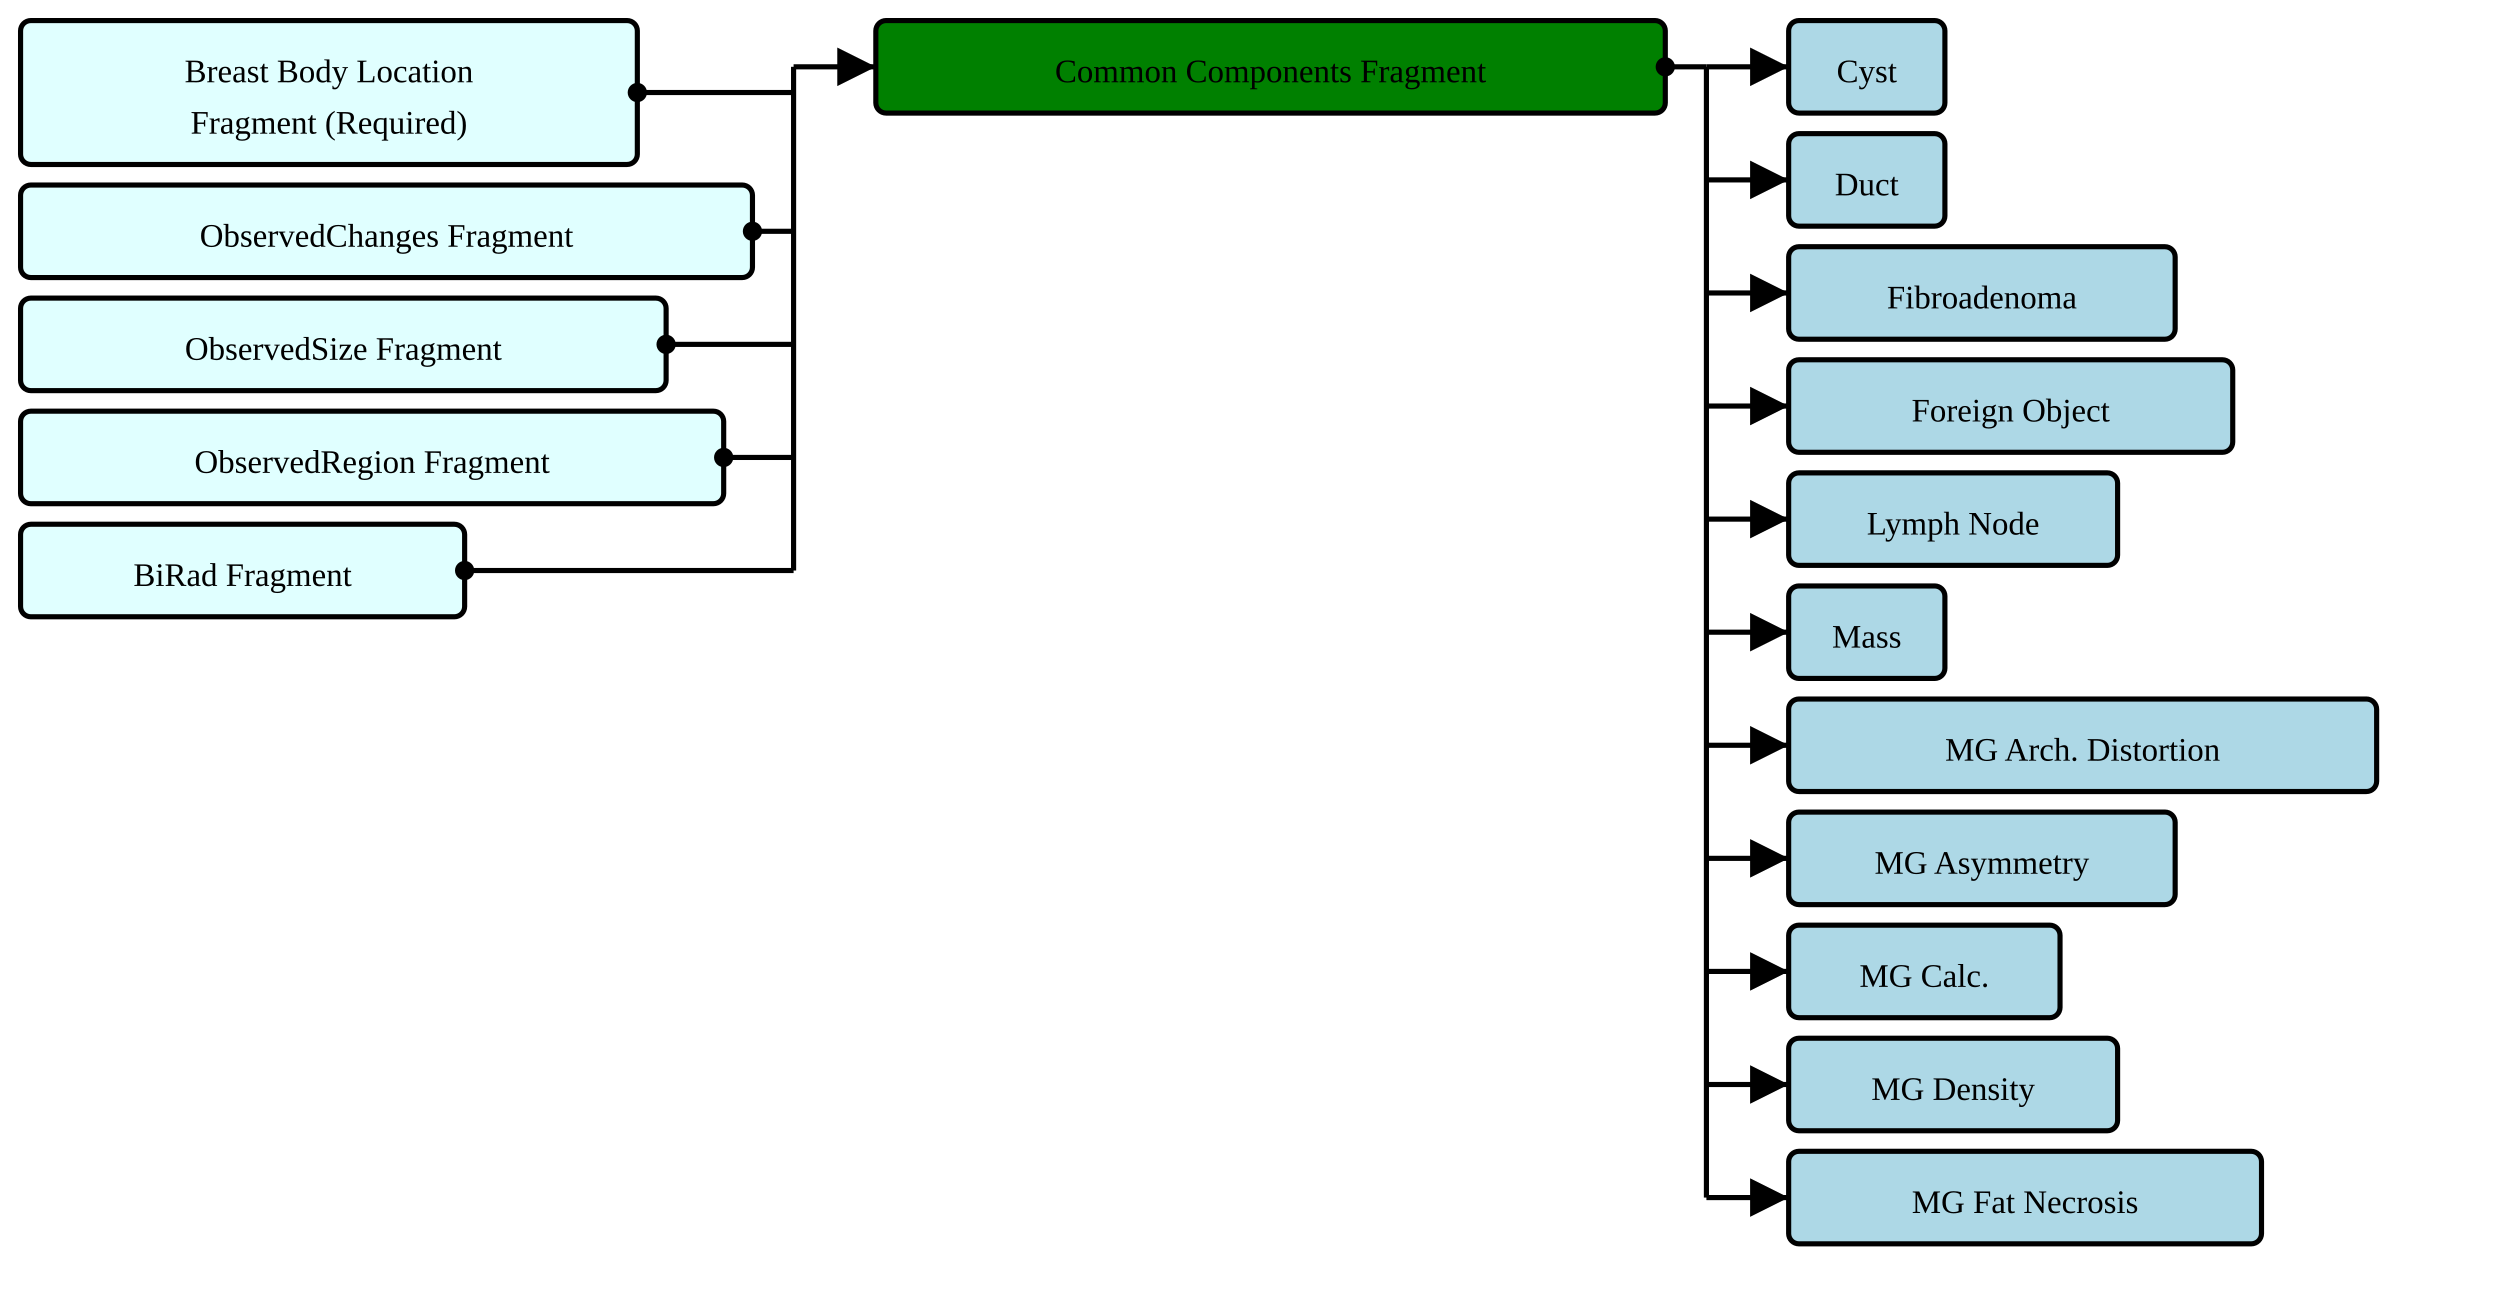
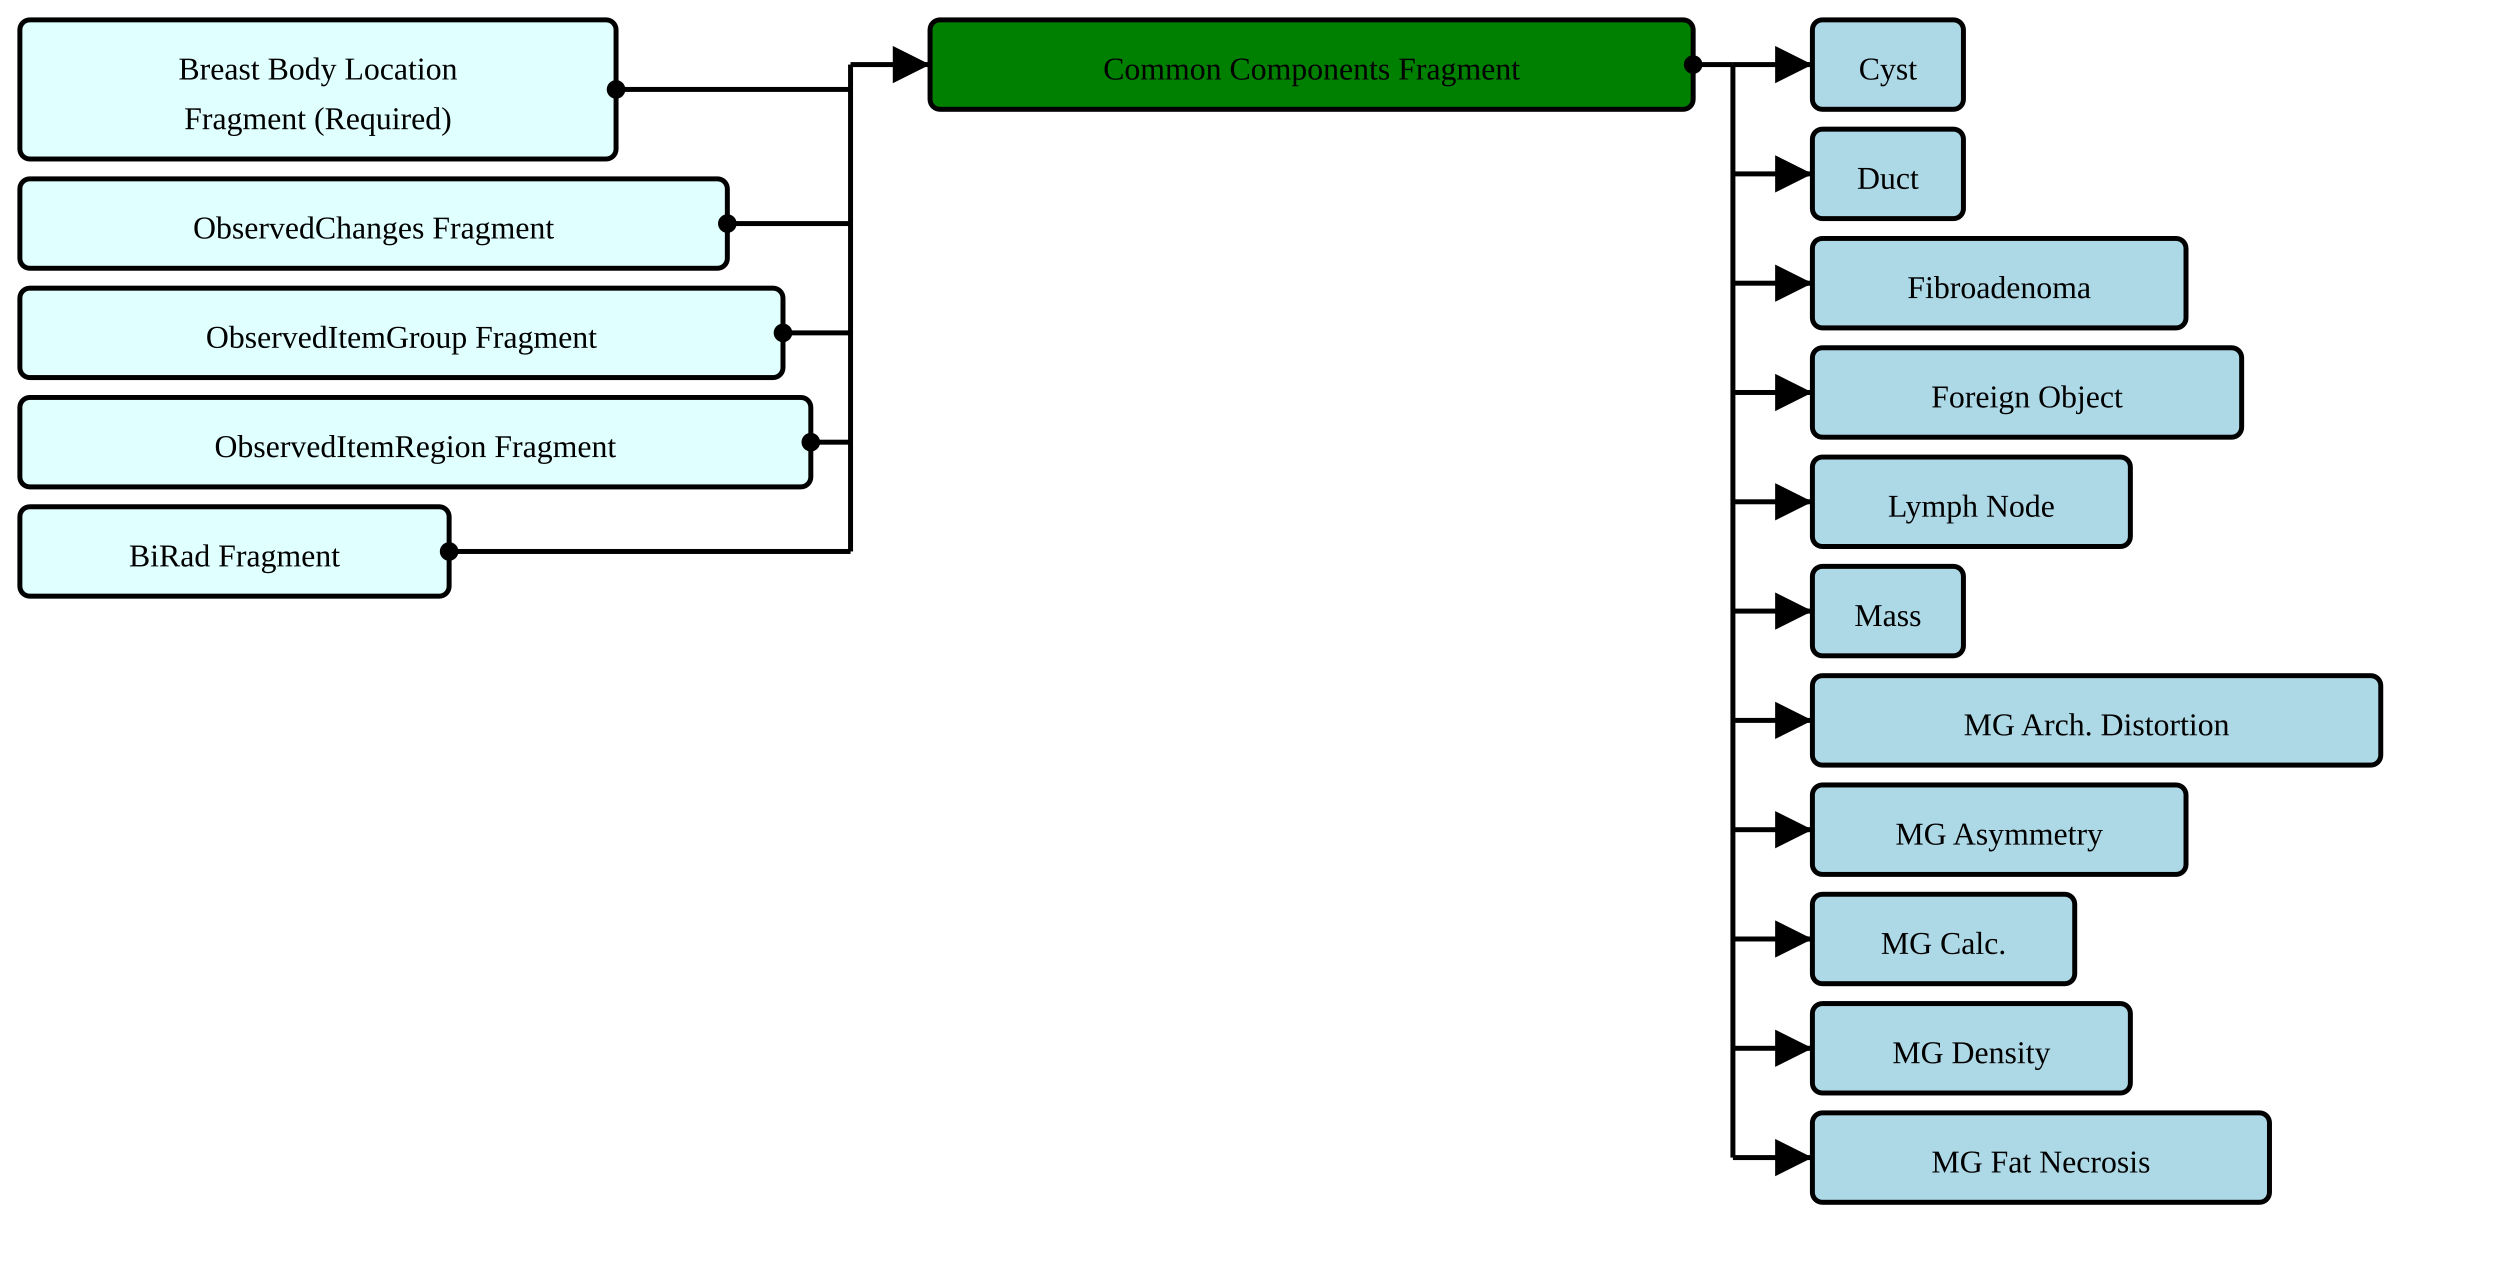
- <svg xmlns="http://www.w3.org/2000/svg" version="1.1" width="912" height="476.25">
+ <svg xmlns="http://www.w3.org/2000/svg" version="1.1" width="943.5" height="476.25">
  <defs>
    <marker id="arrowStart" markerWidth="3.75" markerHeight="3.75" markerUnits="px" refX="1.875" refY="1.875">
      <circle fill="Black" stroke-width="0" cx="1.875" cy="1.875" r="1.875" />
    </marker>
    <marker id="arrowEnd" markerWidth="7.5" markerHeight="7.5" markerUnits="px" refX="7.5" refY="3.75">
      <polygon fill="Black" stroke-width="0" points="0 0 7.5 3.75 0 7.5" />
    </marker>
  </defs>
  <g>
    <g transform="translate(7.5 7.5)">
      <rect fill="LightCyan" stroke="Black" stroke-width="1.875" x="0" y="0" width="225" height="52.5" rx="3.75" ry="3.75" />
      <a href="./StructureDefinition-BreastBodyLocationRequiredFragment.html" target="_top">
        <text x="112.5" y="22.5" text-anchor="middle">Breast Body Location</text>
      </a>
      <a href="./StructureDefinition-BreastBodyLocationRequiredFragment.html" target="_top">
        <text x="112.5" y="41.25" text-anchor="middle">Fragment (Required)</text>
      </a>
    </g>
    <g transform="translate(7.5 67.5)">
      <rect fill="LightCyan" stroke="Black" stroke-width="1.875" x="0" y="0" width="267" height="33.75" rx="3.75" ry="3.75" />
      <a href="./StructureDefinition-ObservedChangesFragment.html" target="_top">
        <text x="133.5" y="22.5" text-anchor="middle">ObservedChanges Fragment</text>
      </a>
    </g>
    <g transform="translate(7.5 108.75)">
-       <rect fill="LightCyan" stroke="Black" stroke-width="1.875" x="0" y="0" width="235.5" height="33.75" rx="3.75" ry="3.75" />
-       <a href="./StructureDefinition-ObservedSizeFragment.html" target="_top">
-         <text x="117.75" y="22.5" text-anchor="middle">ObservedSize Fragment</text>
+       <rect fill="LightCyan" stroke="Black" stroke-width="1.875" x="0" y="0" width="288" height="33.75" rx="3.75" ry="3.75" />
+       <a href="./StructureDefinition-ObservedItemGroupFragment.html" target="_top">
+         <text x="144" y="22.5" text-anchor="middle">ObservedItemGroup Fragment</text>
      </a>
    </g>
    <g transform="translate(7.5 150)">
-       <rect fill="LightCyan" stroke="Black" stroke-width="1.875" x="0" y="0" width="256.5" height="33.75" rx="3.75" ry="3.75" />
-       <a href="./StructureDefinition-ObservedRegionFragment.html" target="_top">
-         <text x="128.25" y="22.5" text-anchor="middle">ObservedRegion Fragment</text>
+       <rect fill="LightCyan" stroke="Black" stroke-width="1.875" x="0" y="0" width="298.5" height="33.75" rx="3.75" ry="3.75" />
+       <a href="./StructureDefinition-ObservedItemRegionFragment.html" target="_top">
+         <text x="149.25" y="22.5" text-anchor="middle">ObservedItemRegion Fragment</text>
      </a>
    </g>
    <g transform="translate(7.5 191.25)">
      <rect fill="LightCyan" stroke="Black" stroke-width="1.875" x="0" y="0" width="162" height="33.75" rx="3.75" ry="3.75" />
      <a href="./StructureDefinition-BiRadFragment.html" target="_top">
        <text x="81" y="22.5" text-anchor="middle">BiRad Fragment</text>
      </a>
    </g>
-     <line stroke="Black" stroke-width="1.875" marker-end="url(#arrowEnd)" x1="289.5" y1="24.375" x2="319.5" y2="24.375" />
-     <line stroke="Black" stroke-width="1.875" marker-start="url(#arrowStart)" x1="232.5" y1="33.75" x2="289.5" y2="33.75" />
-     <line stroke="Black" stroke-width="1.875" marker-start="url(#arrowStart)" x1="274.5" y1="84.375" x2="289.5" y2="84.375" />
-     <line stroke="Black" stroke-width="1.875" marker-start="url(#arrowStart)" x1="243" y1="125.625" x2="289.5" y2="125.625" />
-     <line stroke="Black" stroke-width="1.875" marker-start="url(#arrowStart)" x1="264" y1="166.875" x2="289.5" y2="166.875" />
-     <line stroke="Black" stroke-width="1.875" marker-start="url(#arrowStart)" x1="169.5" y1="208.125" x2="289.5" y2="208.125" />
-     <line stroke="Black" stroke-width="1.875" x1="289.5" y1="24.375" x2="289.5" y2="208.125" />
+     <line stroke="Black" stroke-width="1.875" marker-end="url(#arrowEnd)" x1="321" y1="24.375" x2="351" y2="24.375" />
+     <line stroke="Black" stroke-width="1.875" marker-start="url(#arrowStart)" x1="232.5" y1="33.75" x2="321" y2="33.75" />
+     <line stroke="Black" stroke-width="1.875" marker-start="url(#arrowStart)" x1="274.5" y1="84.375" x2="321" y2="84.375" />
+     <line stroke="Black" stroke-width="1.875" marker-start="url(#arrowStart)" x1="295.5" y1="125.625" x2="321" y2="125.625" />
+     <line stroke="Black" stroke-width="1.875" marker-start="url(#arrowStart)" x1="306" y1="166.875" x2="321" y2="166.875" />
+     <line stroke="Black" stroke-width="1.875" marker-start="url(#arrowStart)" x1="169.5" y1="208.125" x2="321" y2="208.125" />
+     <line stroke="Black" stroke-width="1.875" x1="321" y1="24.375" x2="321" y2="208.125" />
  </g>
  <g>
-     <g transform="translate(319.5 7.5)">
+     <g transform="translate(351 7.5)">
      <rect fill="Green" stroke="Black" stroke-width="1.875" x="0" y="0" width="288" height="33.75" rx="3.75" ry="3.75" />
      <text x="144" y="22.5" text-anchor="middle">Common Components Fragment</text>
    </g>
-     <line stroke="Black" stroke-width="1.875" marker-end="url(#arrowEnd)" x1="622.5" y1="24.375" x2="652.5" y2="24.375" />
-     <line stroke="Black" stroke-width="1.875" marker-end="url(#arrowEnd)" x1="622.5" y1="65.625" x2="652.5" y2="65.625" />
-     <line stroke="Black" stroke-width="1.875" marker-end="url(#arrowEnd)" x1="622.5" y1="106.875" x2="652.5" y2="106.875" />
-     <line stroke="Black" stroke-width="1.875" marker-end="url(#arrowEnd)" x1="622.5" y1="148.125" x2="652.5" y2="148.125" />
-     <line stroke="Black" stroke-width="1.875" marker-end="url(#arrowEnd)" x1="622.5" y1="189.375" x2="652.5" y2="189.375" />
-     <line stroke="Black" stroke-width="1.875" marker-end="url(#arrowEnd)" x1="622.5" y1="230.625" x2="652.5" y2="230.625" />
-     <line stroke="Black" stroke-width="1.875" marker-end="url(#arrowEnd)" x1="622.5" y1="271.875" x2="652.5" y2="271.875" />
-     <line stroke="Black" stroke-width="1.875" marker-end="url(#arrowEnd)" x1="622.5" y1="313.125" x2="652.5" y2="313.125" />
-     <line stroke="Black" stroke-width="1.875" marker-end="url(#arrowEnd)" x1="622.5" y1="354.375" x2="652.5" y2="354.375" />
-     <line stroke="Black" stroke-width="1.875" marker-end="url(#arrowEnd)" x1="622.5" y1="395.625" x2="652.5" y2="395.625" />
-     <line stroke="Black" stroke-width="1.875" marker-end="url(#arrowEnd)" x1="622.5" y1="436.875" x2="652.5" y2="436.875" />
-     <line stroke="Black" stroke-width="1.875" marker-start="url(#arrowStart)" x1="607.5" y1="24.375" x2="622.5" y2="24.375" />
-     <line stroke="Black" stroke-width="1.875" x1="622.5" y1="24.375" x2="622.5" y2="436.875" />
+     <line stroke="Black" stroke-width="1.875" marker-end="url(#arrowEnd)" x1="654" y1="24.375" x2="684" y2="24.375" />
+     <line stroke="Black" stroke-width="1.875" marker-end="url(#arrowEnd)" x1="654" y1="65.625" x2="684" y2="65.625" />
+     <line stroke="Black" stroke-width="1.875" marker-end="url(#arrowEnd)" x1="654" y1="106.875" x2="684" y2="106.875" />
+     <line stroke="Black" stroke-width="1.875" marker-end="url(#arrowEnd)" x1="654" y1="148.125" x2="684" y2="148.125" />
+     <line stroke="Black" stroke-width="1.875" marker-end="url(#arrowEnd)" x1="654" y1="189.375" x2="684" y2="189.375" />
+     <line stroke="Black" stroke-width="1.875" marker-end="url(#arrowEnd)" x1="654" y1="230.625" x2="684" y2="230.625" />
+     <line stroke="Black" stroke-width="1.875" marker-end="url(#arrowEnd)" x1="654" y1="271.875" x2="684" y2="271.875" />
+     <line stroke="Black" stroke-width="1.875" marker-end="url(#arrowEnd)" x1="654" y1="313.125" x2="684" y2="313.125" />
+     <line stroke="Black" stroke-width="1.875" marker-end="url(#arrowEnd)" x1="654" y1="354.375" x2="684" y2="354.375" />
+     <line stroke="Black" stroke-width="1.875" marker-end="url(#arrowEnd)" x1="654" y1="395.625" x2="684" y2="395.625" />
+     <line stroke="Black" stroke-width="1.875" marker-end="url(#arrowEnd)" x1="654" y1="436.875" x2="684" y2="436.875" />
+     <line stroke="Black" stroke-width="1.875" marker-start="url(#arrowStart)" x1="639" y1="24.375" x2="654" y2="24.375" />
+     <line stroke="Black" stroke-width="1.875" x1="654" y1="24.375" x2="654" y2="436.875" />
  </g>
  <g>
-     <g transform="translate(652.5 7.5)">
+     <g transform="translate(684 7.5)">
      <rect fill="LightBlue" stroke="Black" stroke-width="1.875" x="0" y="0" width="57" height="33.75" rx="3.75" ry="3.75" />
      <a href="./StructureDefinition-AbnormalityCyst.html" target="_top">
        <text x="28.5" y="22.5" text-anchor="middle">Cyst</text>
      </a>
    </g>
-     <g transform="translate(652.5 48.75)">
+     <g transform="translate(684 48.75)">
      <rect fill="LightBlue" stroke="Black" stroke-width="1.875" x="0" y="0" width="57" height="33.75" rx="3.75" ry="3.75" />
      <a href="./StructureDefinition-AbnormalityDuct.html" target="_top">
        <text x="28.5" y="22.5" text-anchor="middle">Duct</text>
      </a>
    </g>
-     <g transform="translate(652.5 90)">
+     <g transform="translate(684 90)">
      <rect fill="LightBlue" stroke="Black" stroke-width="1.875" x="0" y="0" width="141" height="33.75" rx="3.75" ry="3.75" />
      <a href="./StructureDefinition-AbnormalityFibroadenoma.html" target="_top">
        <text x="70.5" y="22.5" text-anchor="middle">Fibroadenoma</text>
      </a>
    </g>
-     <g transform="translate(652.5 131.25)">
+     <g transform="translate(684 131.25)">
      <rect fill="LightBlue" stroke="Black" stroke-width="1.875" x="0" y="0" width="162" height="33.75" rx="3.75" ry="3.75" />
      <a href="./StructureDefinition-AbnormalityForeignObject.html" target="_top">
        <text x="81" y="22.5" text-anchor="middle">Foreign Object</text>
      </a>
    </g>
-     <g transform="translate(652.5 172.5)">
+     <g transform="translate(684 172.5)">
      <rect fill="LightBlue" stroke="Black" stroke-width="1.875" x="0" y="0" width="120" height="33.75" rx="3.75" ry="3.75" />
      <a href="./StructureDefinition-AbnormalityLymphNode.html" target="_top">
        <text x="60" y="22.5" text-anchor="middle">Lymph Node</text>
      </a>
    </g>
-     <g transform="translate(652.5 213.75)">
+     <g transform="translate(684 213.75)">
      <rect fill="LightBlue" stroke="Black" stroke-width="1.875" x="0" y="0" width="57" height="33.75" rx="3.75" ry="3.75" />
-       <a href="./StructureDefinition-Mass.html" target="_top">
+       <a href="./StructureDefinition-AbnormalityMass.html" target="_top">
        <text x="28.5" y="22.5" text-anchor="middle">Mass</text>
      </a>
    </g>
-     <g transform="translate(652.5 255)">
+     <g transform="translate(684 255)">
      <rect fill="LightBlue" stroke="Black" stroke-width="1.875" x="0" y="0" width="214.5" height="33.75" rx="3.75" ry="3.75" />
      <a href="./StructureDefinition-MGAbnormalityArchitecturalDistortion.html" target="_top">
        <text x="107.25" y="22.5" text-anchor="middle">MG Arch. Distortion</text>
      </a>
    </g>
-     <g transform="translate(652.5 296.25)">
+     <g transform="translate(684 296.25)">
      <rect fill="LightBlue" stroke="Black" stroke-width="1.875" x="0" y="0" width="141" height="33.75" rx="3.75" ry="3.75" />
      <a href="./StructureDefinition-MGAbnormalityAsymmetry.html" target="_top">
        <text x="70.5" y="22.5" text-anchor="middle">MG Asymmetry</text>
      </a>
    </g>
-     <g transform="translate(652.5 337.5)">
+     <g transform="translate(684 337.5)">
      <rect fill="LightBlue" stroke="Black" stroke-width="1.875" x="0" y="0" width="99" height="33.75" rx="3.75" ry="3.75" />
      <a href="./StructureDefinition-MGAbnormalityCalcification.html" target="_top">
        <text x="49.5" y="22.5" text-anchor="middle">MG Calc.</text>
      </a>
    </g>
-     <g transform="translate(652.5 378.75)">
+     <g transform="translate(684 378.75)">
      <rect fill="LightBlue" stroke="Black" stroke-width="1.875" x="0" y="0" width="120" height="33.75" rx="3.75" ry="3.75" />
      <a href="./StructureDefinition-MGAbnormalityDensity.html" target="_top">
        <text x="60" y="22.5" text-anchor="middle">MG Density</text>
      </a>
    </g>
-     <g transform="translate(652.5 420)">
+     <g transform="translate(684 420)">
      <rect fill="LightBlue" stroke="Black" stroke-width="1.875" x="0" y="0" width="172.5" height="33.75" rx="3.75" ry="3.75" />
      <a href="./StructureDefinition-MGAbnormalityFatNecrosis.html" target="_top">
        <text x="86.25" y="22.5" text-anchor="middle">MG Fat Necrosis</text>
      </a>
    </g>
  </g>
</svg>
